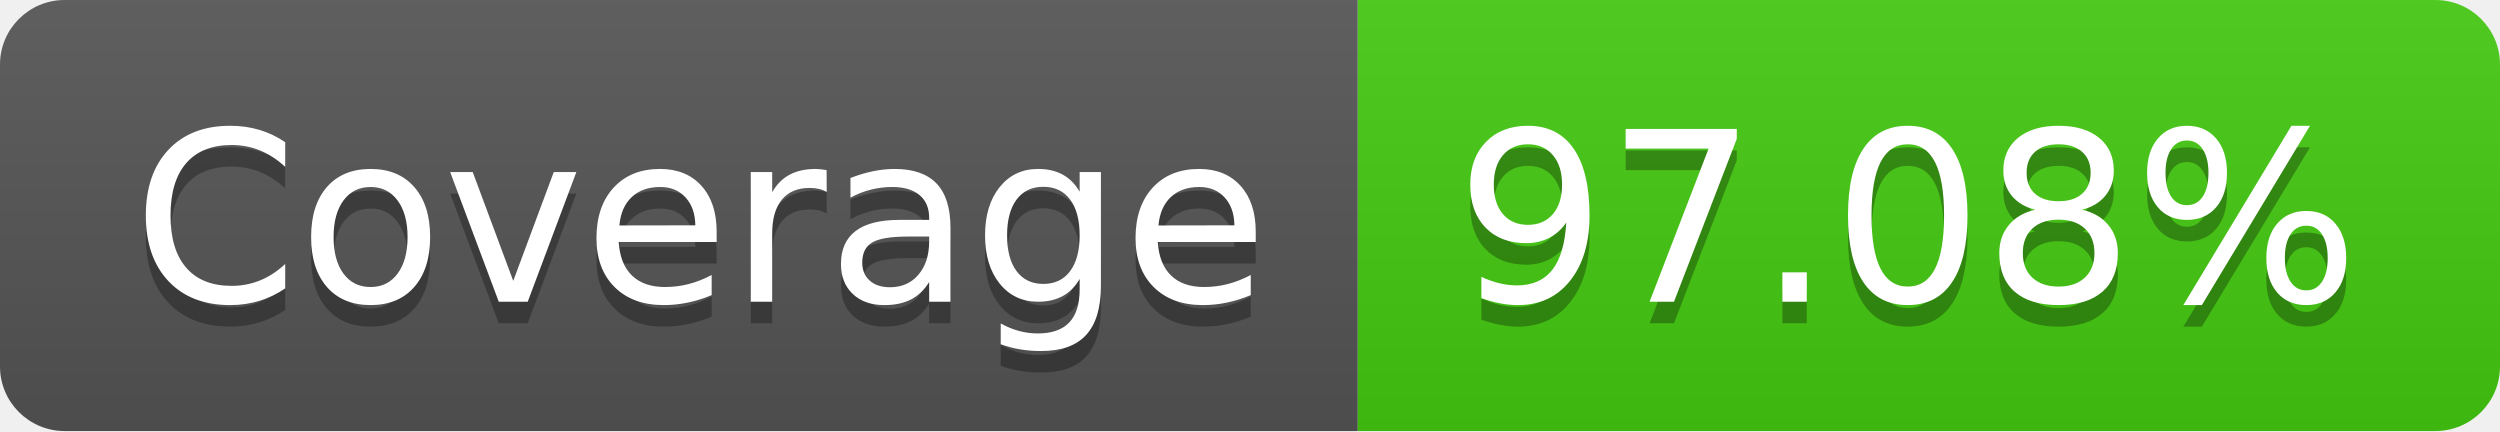
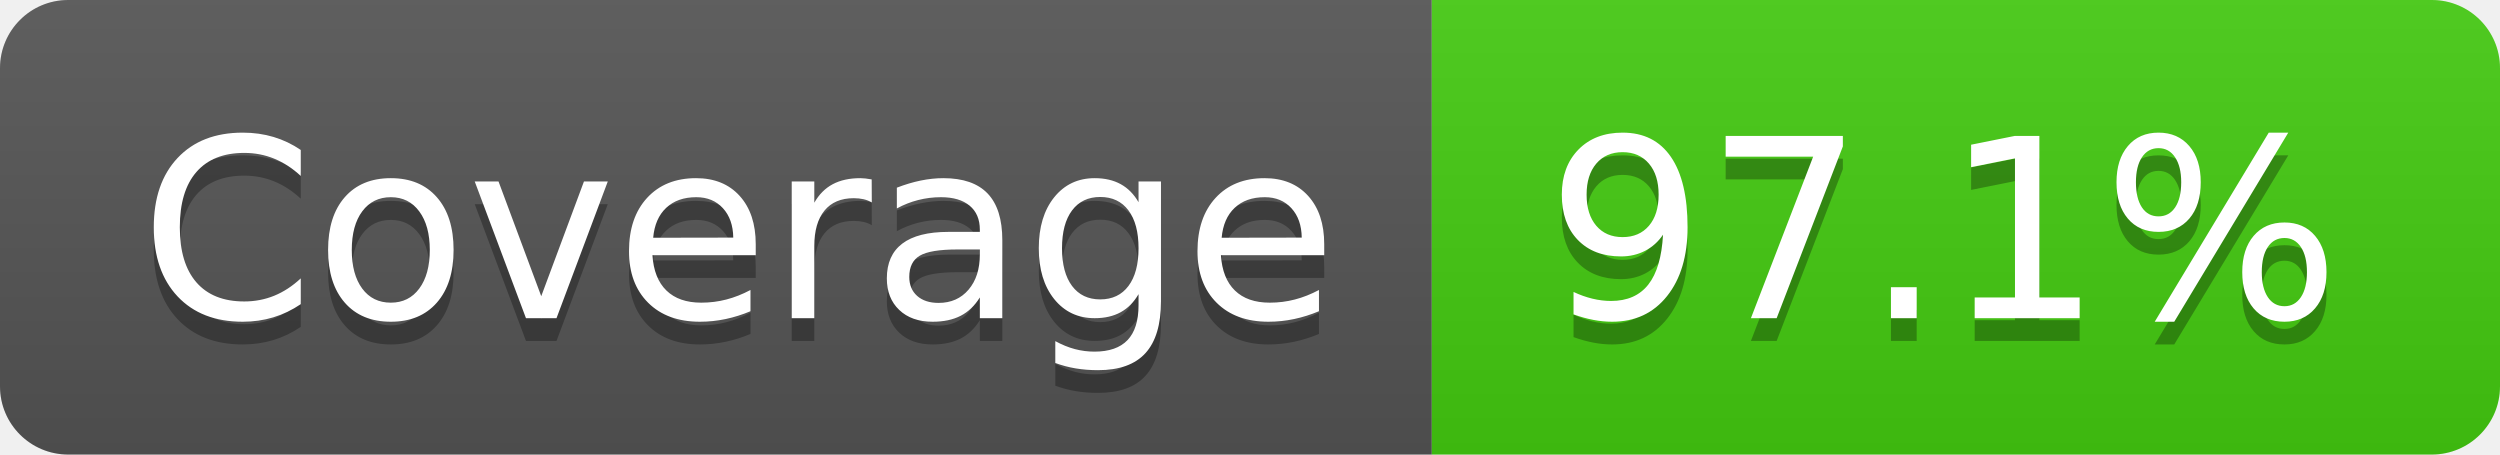
- <svg xmlns="http://www.w3.org/2000/svg" width="116" height="20" role="img" aria-label="Coverage: 97.08%">
+ <svg xmlns="http://www.w3.org/2000/svg" width="110" height="20" role="img" aria-label="Coverage: 97.1%">
  <linearGradient id="s" x2="0" y2="100%">
    <stop offset="0" stop-color="#bbb" stop-opacity=".1" />
    <stop offset="1" stop-opacity=".1" />
  </linearGradient>
  <clipPath id="r">
-     <rect width="116" height="20" rx="3" fill="#fff" />
+     <rect width="110" height="20" rx="3" fill="#fff" />
  </clipPath>
  <g clip-path="url(#r)">
    <rect width="63" height="20" fill="#555" />
-     <rect x="63" width="53" height="20" fill="#4c1" />
-     <rect width="116" height="20" fill="url(#s)" />
+     <rect x="63" width="47" height="20" fill="#4c1" />
+     <rect width="110" height="20" fill="url(#s)" />
  </g>
  <g fill="#fff" text-anchor="middle" font-family="Verdana,Geneva,DejaVu Sans,sans-serif" text-rendering="geometricPrecision" font-size="110">
    <text aria-hidden="true" x="325" y="150" fill="#010101" fill-opacity=".3" transform="scale(.1)" textLength="530">Coverage</text>
    <text x="325" y="140" transform="scale(.1)" fill="#fff" textLength="530">Coverage</text>
-     <text aria-hidden="true" x="885" y="150" fill="#010101" fill-opacity=".3" transform="scale(.1)" textLength="430">97.08%</text>
-     <text x="885" y="140" transform="scale(.1)" fill="#fff" textLength="430">97.08%</text>
+     <text aria-hidden="true" x="855" y="150" fill="#010101" fill-opacity=".3" transform="scale(.1)" textLength="370">97.1%</text>
+     <text x="855" y="140" transform="scale(.1)" fill="#fff" textLength="370">97.1%</text>
  </g>
</svg>
